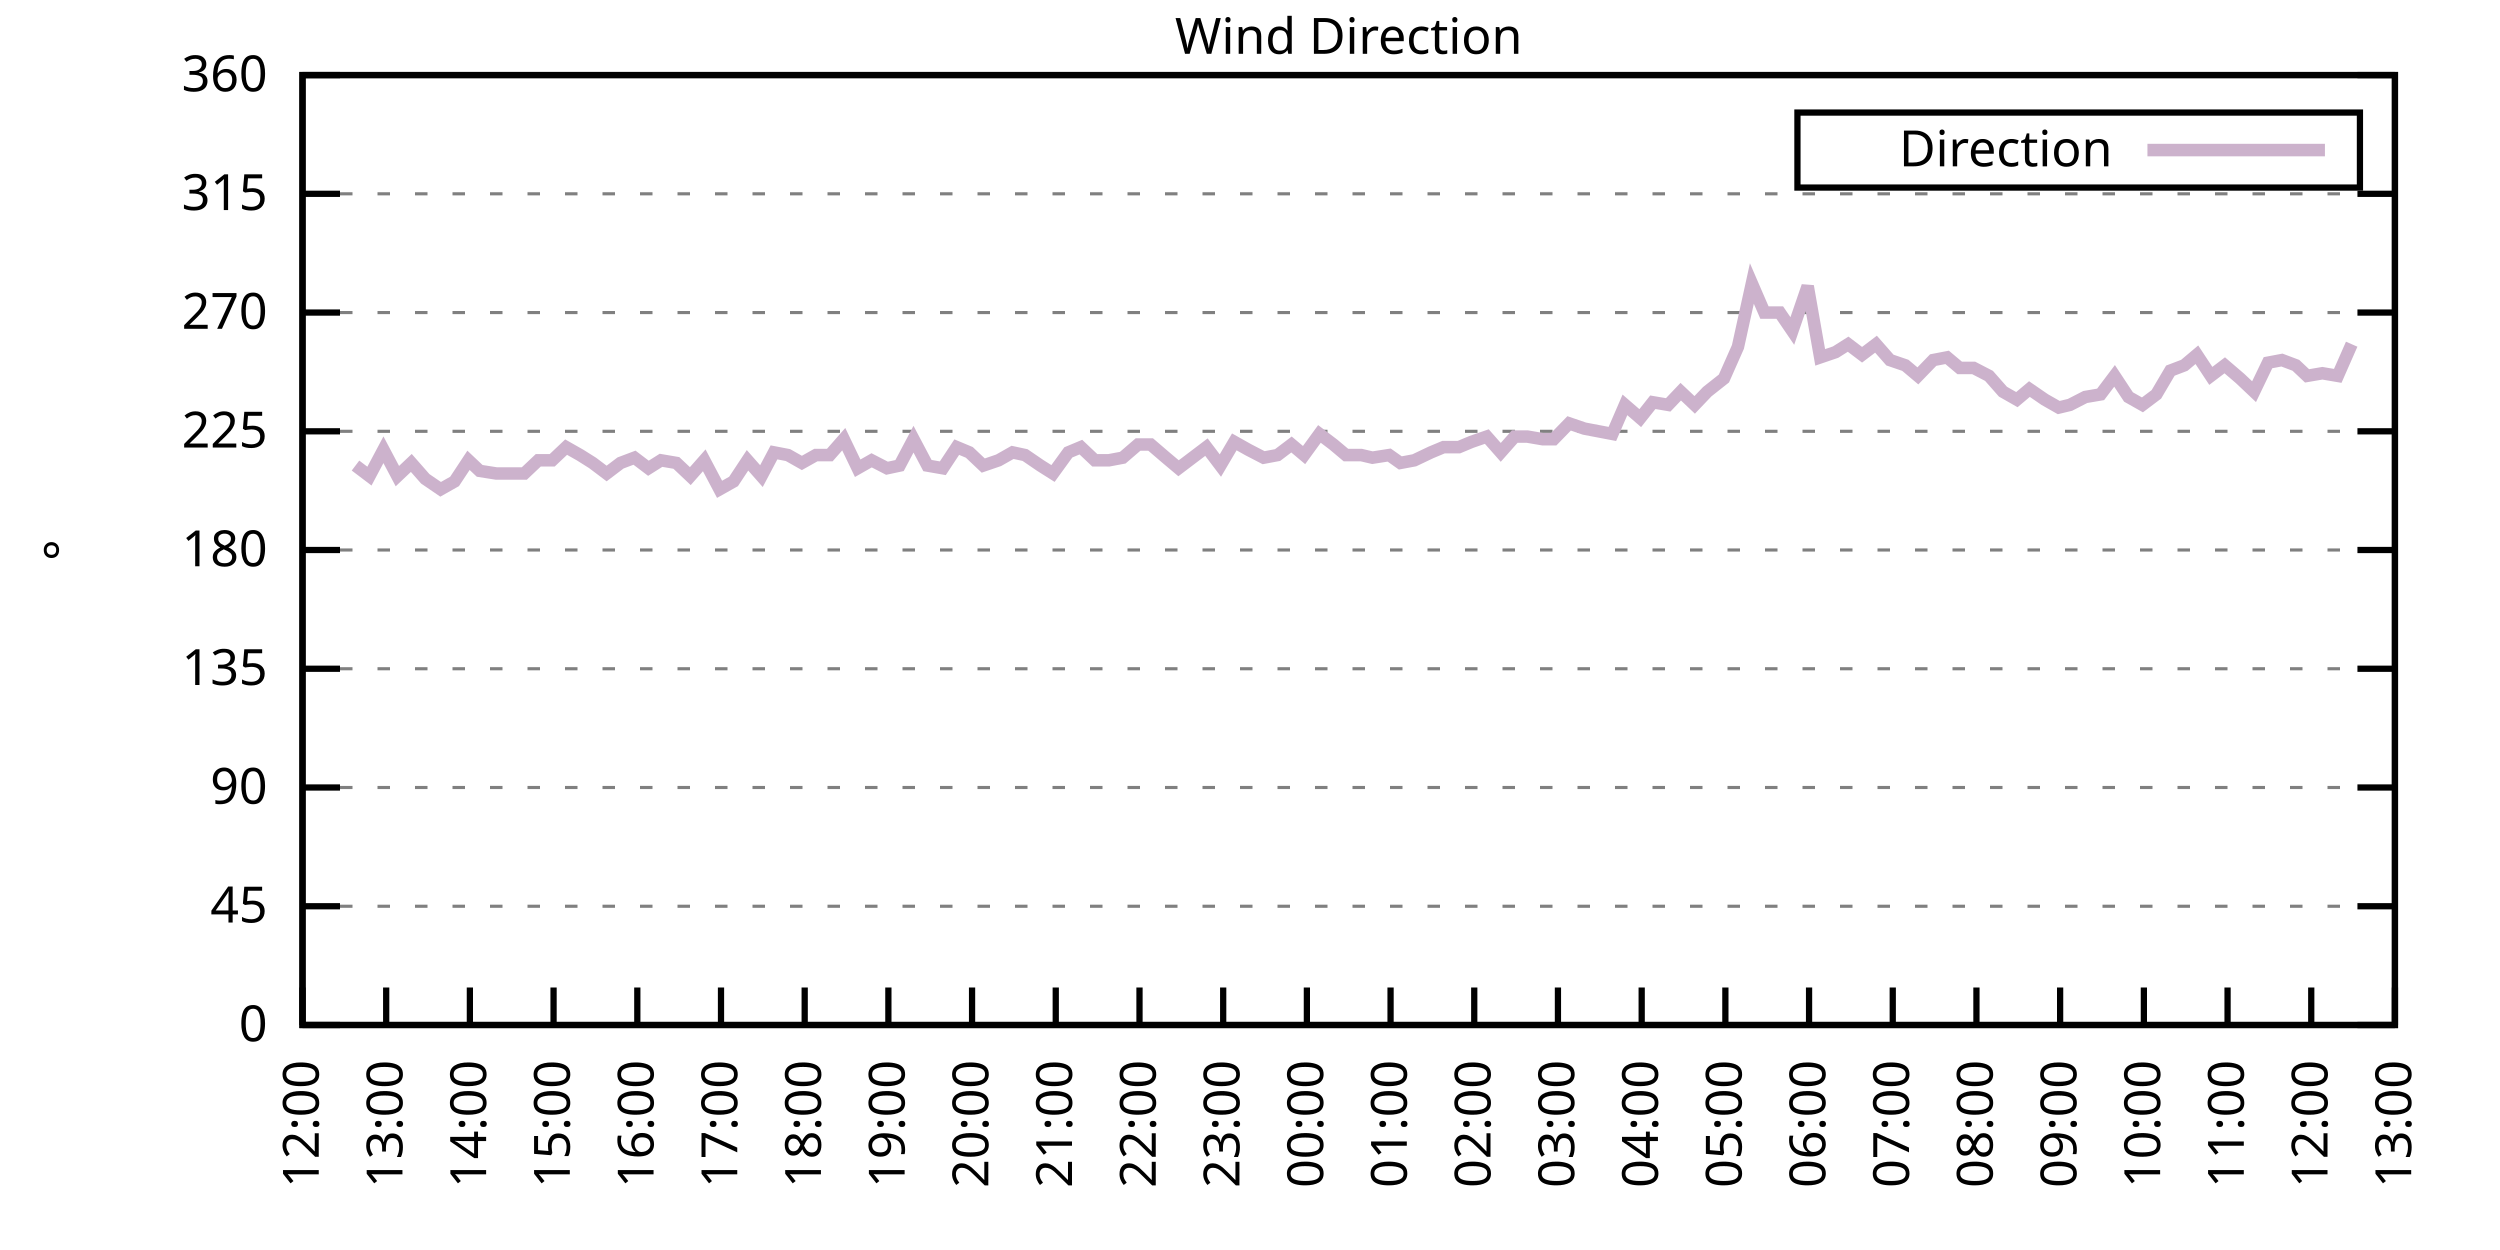
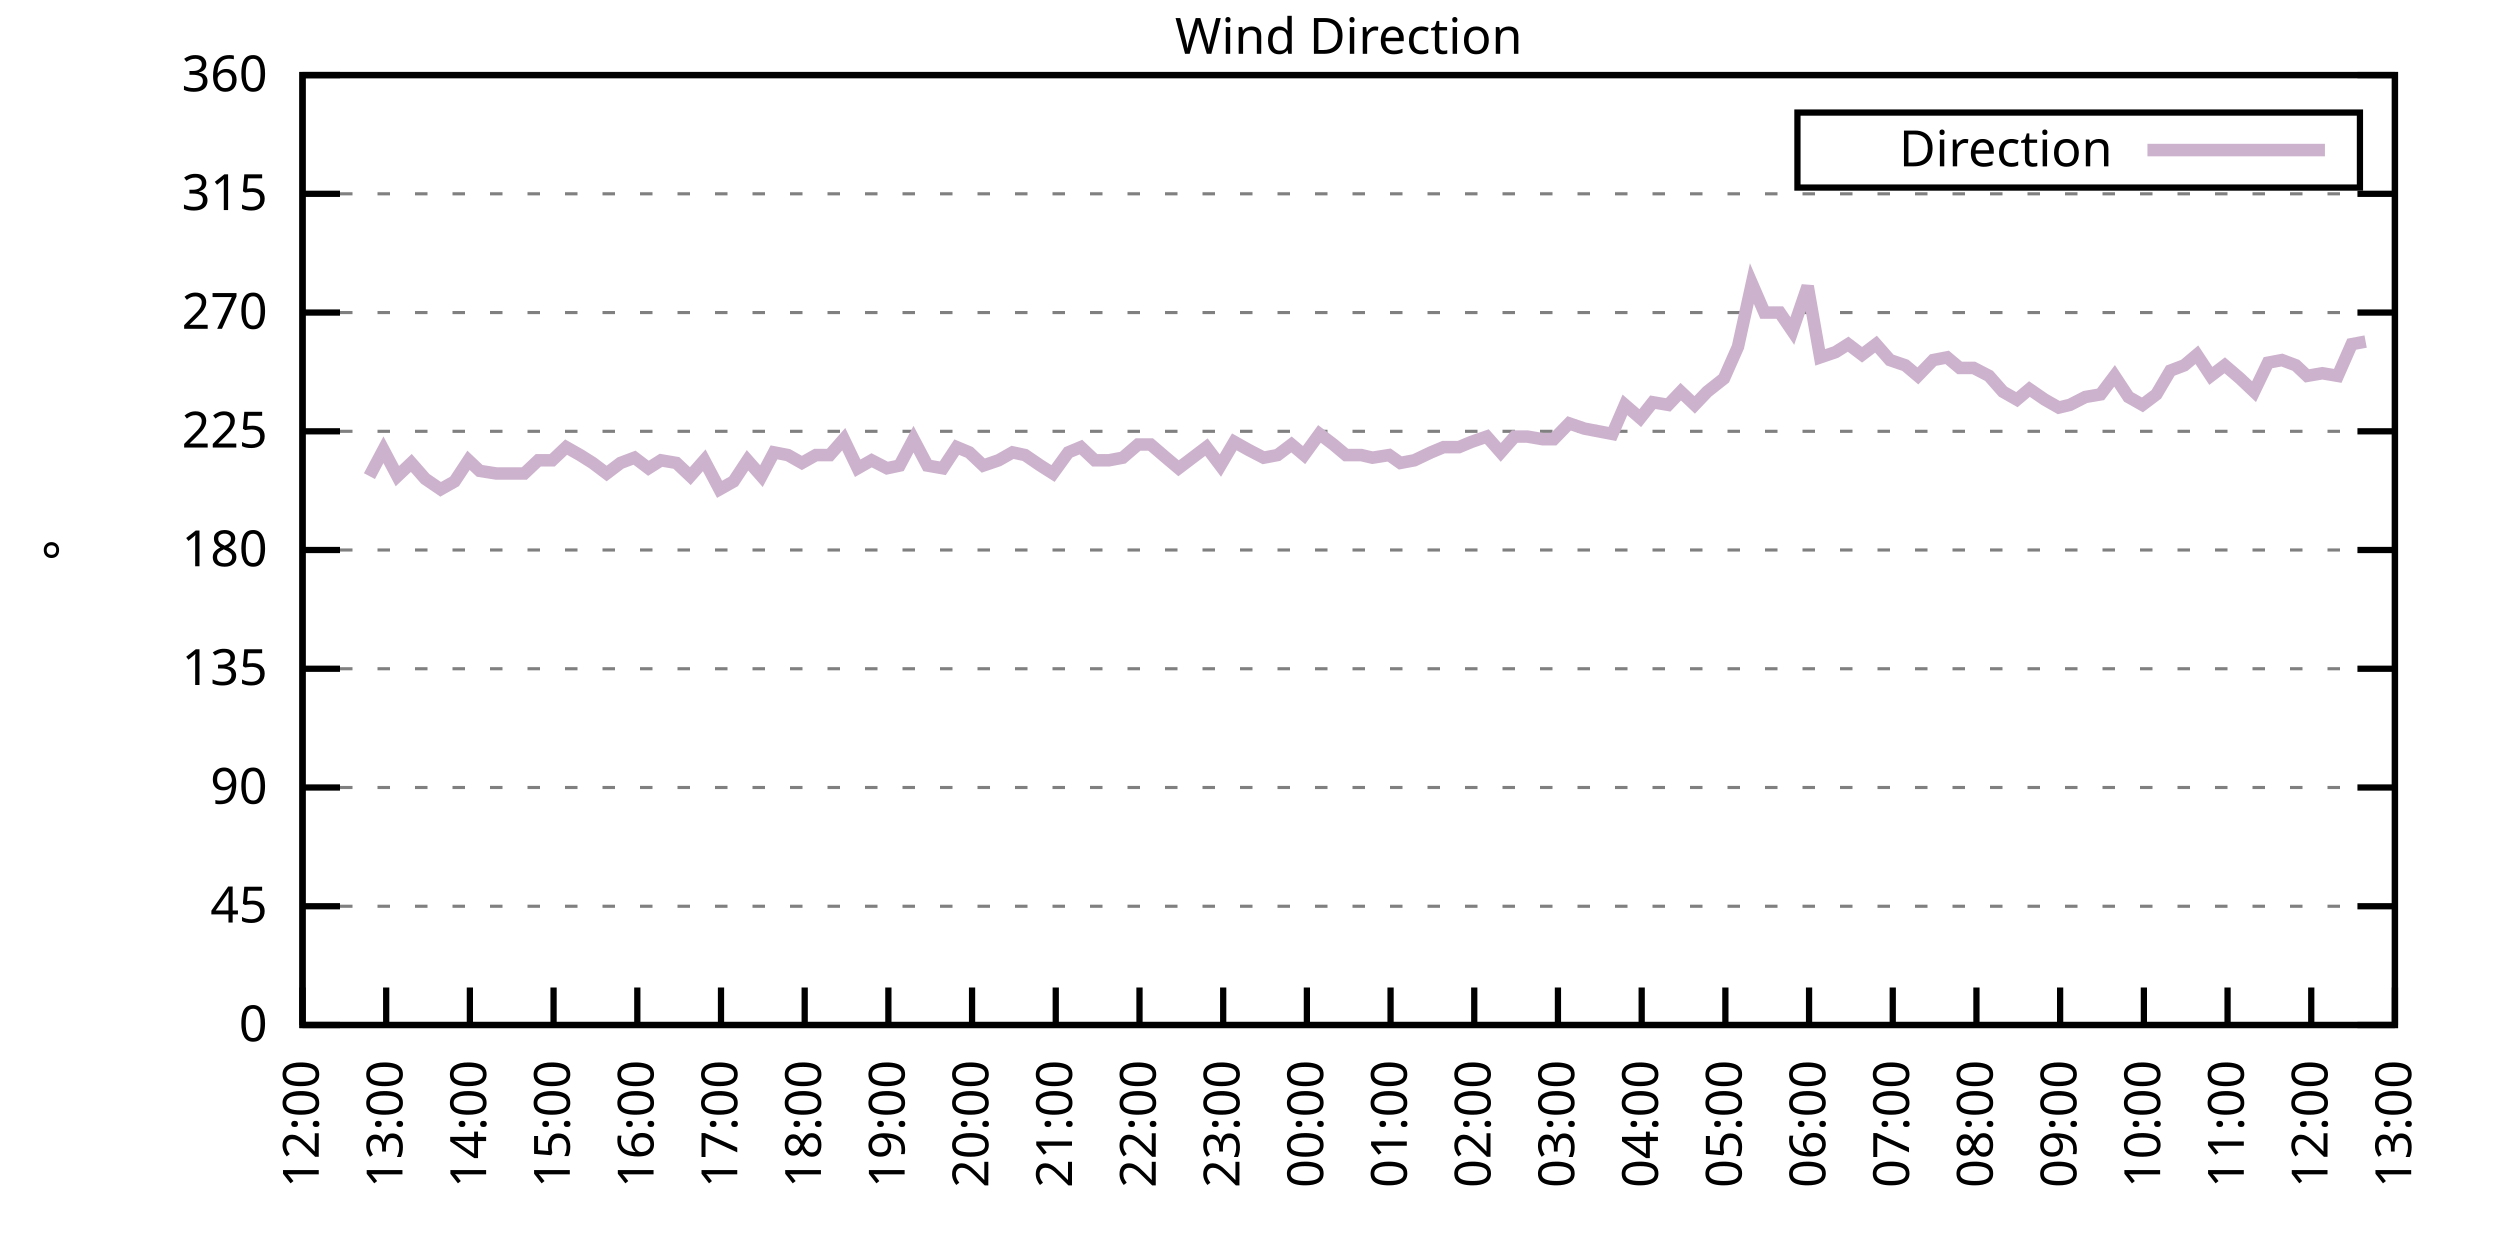
<svg xmlns="http://www.w3.org/2000/svg" xmlns:xlink="http://www.w3.org/1999/xlink" width="400" height="200" viewBox="0 0 400 200">
  <g id="gnuplot_canvas">
    <rect x="0" y="0" width="400" height="200" fill="none" />
    <defs>
      <circle id="gpDot" r="0.5" stroke-width="0.5" stroke="currentColor" />
      <path id="gpPt0" stroke-width="0.333" stroke="currentColor" d="M-1,0 h2 M0,-1 v2" />
      <path id="gpPt1" stroke-width="0.333" stroke="currentColor" d="M-1,-1 L1,1 M1,-1 L-1,1" />
      <path id="gpPt2" stroke-width="0.333" stroke="currentColor" d="M-1,0 L1,0 M0,-1 L0,1 M-1,-1 L1,1 M-1,1 L1,-1" />
      <rect id="gpPt3" stroke-width="0.333" stroke="currentColor" x="-1" y="-1" width="2" height="2" />
      <rect id="gpPt4" stroke-width="0.333" stroke="currentColor" fill="currentColor" x="-1" y="-1" width="2" height="2" />
      <circle id="gpPt5" stroke-width="0.333" stroke="currentColor" cx="0" cy="0" r="1" />
      <use xlink:href="#gpPt5" id="gpPt6" fill="currentColor" stroke="none" />
      <path id="gpPt7" stroke-width="0.333" stroke="currentColor" d="M0,-1.33 L-1.33,0.67 L1.33,0.67 z" />
      <use xlink:href="#gpPt7" id="gpPt8" fill="currentColor" stroke="none" />
      <use xlink:href="#gpPt7" id="gpPt9" stroke="currentColor" transform="rotate(180)" />
      <use xlink:href="#gpPt9" id="gpPt10" fill="currentColor" stroke="none" />
      <use xlink:href="#gpPt3" id="gpPt11" stroke="currentColor" transform="rotate(45)" />
      <use xlink:href="#gpPt11" id="gpPt12" fill="currentColor" stroke="none" />
      <path id="gpPt13" stroke-width="0.333" stroke="currentColor" d="M0,1.330 L1.265,0.411 L0.782,-1.067 L-0.782,-1.076 L-1.265,0.411 z" />
      <use xlink:href="#gpPt13" id="gpPt14" fill="currentColor" stroke="none" />
      <filter id="textbox" filterUnits="objectBoundingBox" x="0" y="0" height="1" width="1">
        <feFlood flood-color="white" flood-opacity="1" result="bgnd" />
        <feComposite in="SourceGraphic" in2="bgnd" operator="atop" />
      </filter>
      <filter id="greybox" filterUnits="objectBoundingBox" x="0" y="0" height="1" width="1">
        <feFlood flood-color="lightgrey" flood-opacity="1" result="grey" />
        <feComposite in="SourceGraphic" in2="grey" operator="atop" />
      </filter>
    </defs>
    <g fill="none" color="white" stroke="currentColor" stroke-width="1.00" stroke-linecap="butt" stroke-linejoin="miter">
</g>
    <g fill="none" color="black" stroke="currentColor" stroke-width="1.00" stroke-linecap="butt" stroke-linejoin="miter">
      <g stroke="none" shape-rendering="crispEdges">
        <polygon fill="rgb(255, 255, 255)" points="48.40,164.00 383.18,164.00 383.18,12.02 48.40,12.02 " />
      </g>
    </g>
    <g fill="none" color="black" stroke="currentColor" stroke-width="1.00" stroke-linecap="butt" stroke-linejoin="miter">
</g>
    <g fill="none" color="black" stroke="black" stroke-width="0.50" stroke-linecap="butt" stroke-linejoin="miter">
</g>
    <g fill="none" color="gray" stroke="currentColor" stroke-width="0.50" stroke-linecap="butt" stroke-linejoin="miter">
      <path stroke="gray" stroke-dasharray="2,4" class="gridline" d="M48.40,164.00 L383.19,164.00  " />
    </g>
    <g fill="none" color="gray" stroke="gray" stroke-width="1.00" stroke-linecap="butt" stroke-linejoin="miter">
</g>
    <g fill="none" color="black" stroke="currentColor" stroke-width="1.00" stroke-linecap="butt" stroke-linejoin="miter">
      <path stroke="black" d="M48.40,164.00 L54.40,164.00 M383.19,164.00 L377.19,164.00  " />
      <g transform="translate(42.80,166.60)" stroke="none" fill="black" font-family="Sans" font-size="8.00" text-anchor="end">
        <text>
          <tspan font-family="Sans"> 0</tspan>
        </text>
      </g>
    </g>
    <g fill="none" color="black" stroke="currentColor" stroke-width="1.00" stroke-linecap="butt" stroke-linejoin="miter">
</g>
    <g fill="none" color="black" stroke="black" stroke-width="0.50" stroke-linecap="butt" stroke-linejoin="miter">
</g>
    <g fill="none" color="gray" stroke="currentColor" stroke-width="0.50" stroke-linecap="butt" stroke-linejoin="miter">
      <path stroke="gray" stroke-dasharray="2,4" class="gridline" d="M48.40,145.00 L383.19,145.00  " />
    </g>
    <g fill="none" color="gray" stroke="gray" stroke-width="1.00" stroke-linecap="butt" stroke-linejoin="miter">
</g>
    <g fill="none" color="black" stroke="currentColor" stroke-width="1.00" stroke-linecap="butt" stroke-linejoin="miter">
      <path stroke="black" d="M48.40,145.00 L54.40,145.00 M383.19,145.00 L377.19,145.00  " />
      <g transform="translate(42.80,147.60)" stroke="none" fill="black" font-family="Sans" font-size="8.00" text-anchor="end">
        <text>
          <tspan font-family="Sans"> 45</tspan>
        </text>
      </g>
    </g>
    <g fill="none" color="black" stroke="currentColor" stroke-width="1.00" stroke-linecap="butt" stroke-linejoin="miter">
</g>
    <g fill="none" color="black" stroke="black" stroke-width="0.50" stroke-linecap="butt" stroke-linejoin="miter">
</g>
    <g fill="none" color="gray" stroke="currentColor" stroke-width="0.50" stroke-linecap="butt" stroke-linejoin="miter">
      <path stroke="gray" stroke-dasharray="2,4" class="gridline" d="M48.40,126.00 L383.19,126.00  " />
    </g>
    <g fill="none" color="gray" stroke="gray" stroke-width="1.00" stroke-linecap="butt" stroke-linejoin="miter">
</g>
    <g fill="none" color="black" stroke="currentColor" stroke-width="1.00" stroke-linecap="butt" stroke-linejoin="miter">
      <path stroke="black" d="M48.40,126.00 L54.40,126.00 M383.19,126.00 L377.19,126.00  " />
      <g transform="translate(42.80,128.60)" stroke="none" fill="black" font-family="Sans" font-size="8.00" text-anchor="end">
        <text>
          <tspan font-family="Sans"> 90</tspan>
        </text>
      </g>
    </g>
    <g fill="none" color="black" stroke="currentColor" stroke-width="1.00" stroke-linecap="butt" stroke-linejoin="miter">
</g>
    <g fill="none" color="black" stroke="black" stroke-width="0.50" stroke-linecap="butt" stroke-linejoin="miter">
</g>
    <g fill="none" color="gray" stroke="currentColor" stroke-width="0.50" stroke-linecap="butt" stroke-linejoin="miter">
      <path stroke="gray" stroke-dasharray="2,4" class="gridline" d="M48.40,107.00 L383.19,107.00  " />
    </g>
    <g fill="none" color="gray" stroke="gray" stroke-width="1.00" stroke-linecap="butt" stroke-linejoin="miter">
</g>
    <g fill="none" color="black" stroke="currentColor" stroke-width="1.00" stroke-linecap="butt" stroke-linejoin="miter">
      <path stroke="black" d="M48.40,107.00 L54.40,107.00 M383.19,107.00 L377.19,107.00  " />
      <g transform="translate(42.80,109.60)" stroke="none" fill="black" font-family="Sans" font-size="8.00" text-anchor="end">
        <text>
          <tspan font-family="Sans"> 135</tspan>
        </text>
      </g>
    </g>
    <g fill="none" color="black" stroke="currentColor" stroke-width="1.00" stroke-linecap="butt" stroke-linejoin="miter">
</g>
    <g fill="none" color="black" stroke="black" stroke-width="0.50" stroke-linecap="butt" stroke-linejoin="miter">
</g>
    <g fill="none" color="gray" stroke="currentColor" stroke-width="0.50" stroke-linecap="butt" stroke-linejoin="miter">
      <path stroke="gray" stroke-dasharray="2,4" class="gridline" d="M48.40,88.00 L383.19,88.00  " />
    </g>
    <g fill="none" color="gray" stroke="gray" stroke-width="1.00" stroke-linecap="butt" stroke-linejoin="miter">
</g>
    <g fill="none" color="black" stroke="currentColor" stroke-width="1.00" stroke-linecap="butt" stroke-linejoin="miter">
      <path stroke="black" d="M48.40,88.00 L54.40,88.00 M383.19,88.00 L377.19,88.00  " />
      <g transform="translate(42.80,90.60)" stroke="none" fill="black" font-family="Sans" font-size="8.00" text-anchor="end">
        <text>
          <tspan font-family="Sans"> 180</tspan>
        </text>
      </g>
    </g>
    <g fill="none" color="black" stroke="currentColor" stroke-width="1.00" stroke-linecap="butt" stroke-linejoin="miter">
</g>
    <g fill="none" color="black" stroke="black" stroke-width="0.50" stroke-linecap="butt" stroke-linejoin="miter">
</g>
    <g fill="none" color="gray" stroke="currentColor" stroke-width="0.50" stroke-linecap="butt" stroke-linejoin="miter">
      <path stroke="gray" stroke-dasharray="2,4" class="gridline" d="M48.40,69.01 L383.19,69.01  " />
    </g>
    <g fill="none" color="gray" stroke="gray" stroke-width="1.00" stroke-linecap="butt" stroke-linejoin="miter">
</g>
    <g fill="none" color="black" stroke="currentColor" stroke-width="1.00" stroke-linecap="butt" stroke-linejoin="miter">
      <path stroke="black" d="M48.40,69.01 L54.40,69.01 M383.19,69.01 L377.19,69.01  " />
      <g transform="translate(42.80,71.61)" stroke="none" fill="black" font-family="Sans" font-size="8.00" text-anchor="end">
        <text>
          <tspan font-family="Sans"> 225</tspan>
        </text>
      </g>
    </g>
    <g fill="none" color="black" stroke="currentColor" stroke-width="1.00" stroke-linecap="butt" stroke-linejoin="miter">
</g>
    <g fill="none" color="black" stroke="black" stroke-width="0.50" stroke-linecap="butt" stroke-linejoin="miter">
</g>
    <g fill="none" color="gray" stroke="currentColor" stroke-width="0.50" stroke-linecap="butt" stroke-linejoin="miter">
      <path stroke="gray" stroke-dasharray="2,4" class="gridline" d="M48.40,50.01 L383.19,50.01  " />
    </g>
    <g fill="none" color="gray" stroke="gray" stroke-width="1.00" stroke-linecap="butt" stroke-linejoin="miter">
</g>
    <g fill="none" color="black" stroke="currentColor" stroke-width="1.00" stroke-linecap="butt" stroke-linejoin="miter">
      <path stroke="black" d="M48.40,50.01 L54.40,50.01 M383.19,50.01 L377.19,50.01  " />
      <g transform="translate(42.80,52.61)" stroke="none" fill="black" font-family="Sans" font-size="8.00" text-anchor="end">
        <text>
          <tspan font-family="Sans"> 270</tspan>
        </text>
      </g>
    </g>
    <g fill="none" color="black" stroke="currentColor" stroke-width="1.00" stroke-linecap="butt" stroke-linejoin="miter">
</g>
    <g fill="none" color="black" stroke="black" stroke-width="0.50" stroke-linecap="butt" stroke-linejoin="miter">
</g>
    <g fill="none" color="gray" stroke="currentColor" stroke-width="0.50" stroke-linecap="butt" stroke-linejoin="miter">
      <path stroke="gray" stroke-dasharray="2,4" class="gridline" d="M48.40,31.01 L383.19,31.01  " />
    </g>
    <g fill="none" color="gray" stroke="gray" stroke-width="1.00" stroke-linecap="butt" stroke-linejoin="miter">
</g>
    <g fill="none" color="black" stroke="currentColor" stroke-width="1.00" stroke-linecap="butt" stroke-linejoin="miter">
      <path stroke="black" d="M48.40,31.01 L54.40,31.01 M383.19,31.01 L377.19,31.01  " />
      <g transform="translate(42.80,33.61)" stroke="none" fill="black" font-family="Sans" font-size="8.00" text-anchor="end">
        <text>
          <tspan font-family="Sans"> 315</tspan>
        </text>
      </g>
    </g>
    <g fill="none" color="black" stroke="currentColor" stroke-width="1.00" stroke-linecap="butt" stroke-linejoin="miter">
</g>
    <g fill="none" color="black" stroke="black" stroke-width="0.50" stroke-linecap="butt" stroke-linejoin="miter">
</g>
    <g fill="none" color="gray" stroke="currentColor" stroke-width="0.50" stroke-linecap="butt" stroke-linejoin="miter">
      <path stroke="gray" stroke-dasharray="2,4" class="gridline" d="M48.40,12.01 L383.19,12.01  " />
    </g>
    <g fill="none" color="gray" stroke="gray" stroke-width="1.00" stroke-linecap="butt" stroke-linejoin="miter">
</g>
    <g fill="none" color="black" stroke="currentColor" stroke-width="1.00" stroke-linecap="butt" stroke-linejoin="miter">
      <path stroke="black" d="M48.40,12.01 L54.40,12.01 M383.19,12.01 L377.19,12.01  " />
      <g transform="translate(42.80,14.61)" stroke="none" fill="black" font-family="Sans" font-size="8.00" text-anchor="end">
        <text>
          <tspan font-family="Sans"> 360</tspan>
        </text>
      </g>
    </g>
    <g fill="none" color="black" stroke="currentColor" stroke-width="1.00" stroke-linecap="butt" stroke-linejoin="miter">
      <path stroke="black" d="M48.40,164.00 L48.40,158.00  " />
      <g transform="translate(51.00,169.60) rotate(270.00)" stroke="none" fill="black" font-family="Sans" font-size="8.00" text-anchor="end">
        <text>
          <tspan font-family="Sans">12:00</tspan>
        </text>
      </g>
    </g>
    <g fill="none" color="black" stroke="currentColor" stroke-width="1.00" stroke-linecap="butt" stroke-linejoin="miter">
      <path stroke="black" d="M61.79,164.00 L61.79,158.00  " />
      <g transform="translate(64.39,169.60) rotate(270.00)" stroke="none" fill="black" font-family="Sans" font-size="8.00" text-anchor="end">
        <text>
          <tspan font-family="Sans">13:00</tspan>
        </text>
      </g>
    </g>
    <g fill="none" color="black" stroke="currentColor" stroke-width="1.00" stroke-linecap="butt" stroke-linejoin="miter">
      <path stroke="black" d="M75.18,164.00 L75.18,158.00  " />
      <g transform="translate(77.78,169.60) rotate(270.00)" stroke="none" fill="black" font-family="Sans" font-size="8.00" text-anchor="end">
        <text>
          <tspan font-family="Sans">14:00</tspan>
        </text>
      </g>
    </g>
    <g fill="none" color="black" stroke="currentColor" stroke-width="1.00" stroke-linecap="butt" stroke-linejoin="miter">
      <path stroke="black" d="M88.57,164.00 L88.57,158.00  " />
      <g transform="translate(91.17,169.60) rotate(270.00)" stroke="none" fill="black" font-family="Sans" font-size="8.00" text-anchor="end">
        <text>
          <tspan font-family="Sans">15:00</tspan>
        </text>
      </g>
    </g>
    <g fill="none" color="black" stroke="currentColor" stroke-width="1.00" stroke-linecap="butt" stroke-linejoin="miter">
      <path stroke="black" d="M101.97,164.00 L101.97,158.00  " />
      <g transform="translate(104.57,169.60) rotate(270.00)" stroke="none" fill="black" font-family="Sans" font-size="8.00" text-anchor="end">
        <text>
          <tspan font-family="Sans">16:00</tspan>
        </text>
      </g>
    </g>
    <g fill="none" color="black" stroke="currentColor" stroke-width="1.00" stroke-linecap="butt" stroke-linejoin="miter">
      <path stroke="black" d="M115.36,164.00 L115.36,158.00  " />
      <g transform="translate(117.96,169.60) rotate(270.00)" stroke="none" fill="black" font-family="Sans" font-size="8.00" text-anchor="end">
        <text>
          <tspan font-family="Sans">17:00</tspan>
        </text>
      </g>
    </g>
    <g fill="none" color="black" stroke="currentColor" stroke-width="1.00" stroke-linecap="butt" stroke-linejoin="miter">
      <path stroke="black" d="M128.75,164.00 L128.75,158.00  " />
      <g transform="translate(131.35,169.60) rotate(270.00)" stroke="none" fill="black" font-family="Sans" font-size="8.00" text-anchor="end">
        <text>
          <tspan font-family="Sans">18:00</tspan>
        </text>
      </g>
    </g>
    <g fill="none" color="black" stroke="currentColor" stroke-width="1.00" stroke-linecap="butt" stroke-linejoin="miter">
      <path stroke="black" d="M142.14,164.00 L142.14,158.00  " />
      <g transform="translate(144.74,169.60) rotate(270.00)" stroke="none" fill="black" font-family="Sans" font-size="8.00" text-anchor="end">
        <text>
          <tspan font-family="Sans">19:00</tspan>
        </text>
      </g>
    </g>
    <g fill="none" color="black" stroke="currentColor" stroke-width="1.00" stroke-linecap="butt" stroke-linejoin="miter">
      <path stroke="black" d="M155.53,164.00 L155.53,158.00  " />
      <g transform="translate(158.13,169.60) rotate(270.00)" stroke="none" fill="black" font-family="Sans" font-size="8.00" text-anchor="end">
        <text>
          <tspan font-family="Sans">20:00</tspan>
        </text>
      </g>
    </g>
    <g fill="none" color="black" stroke="currentColor" stroke-width="1.00" stroke-linecap="butt" stroke-linejoin="miter">
      <path stroke="black" d="M168.92,164.00 L168.92,158.00  " />
      <g transform="translate(171.52,169.60) rotate(270.00)" stroke="none" fill="black" font-family="Sans" font-size="8.00" text-anchor="end">
        <text>
          <tspan font-family="Sans">21:00</tspan>
        </text>
      </g>
    </g>
    <g fill="none" color="black" stroke="currentColor" stroke-width="1.00" stroke-linecap="butt" stroke-linejoin="miter">
      <path stroke="black" d="M182.32,164.00 L182.32,158.00  " />
      <g transform="translate(184.92,169.60) rotate(270.00)" stroke="none" fill="black" font-family="Sans" font-size="8.00" text-anchor="end">
        <text>
          <tspan font-family="Sans">22:00</tspan>
        </text>
      </g>
    </g>
    <g fill="none" color="black" stroke="currentColor" stroke-width="1.00" stroke-linecap="butt" stroke-linejoin="miter">
      <path stroke="black" d="M195.71,164.00 L195.71,158.00  " />
      <g transform="translate(198.31,169.60) rotate(270.00)" stroke="none" fill="black" font-family="Sans" font-size="8.00" text-anchor="end">
        <text>
          <tspan font-family="Sans">23:00</tspan>
        </text>
      </g>
    </g>
    <g fill="none" color="black" stroke="currentColor" stroke-width="1.00" stroke-linecap="butt" stroke-linejoin="miter">
      <path stroke="black" d="M209.10,164.00 L209.10,158.00  " />
      <g transform="translate(211.70,169.60) rotate(270.00)" stroke="none" fill="black" font-family="Sans" font-size="8.00" text-anchor="end">
        <text>
          <tspan font-family="Sans">00:00</tspan>
        </text>
      </g>
    </g>
    <g fill="none" color="black" stroke="currentColor" stroke-width="1.00" stroke-linecap="butt" stroke-linejoin="miter">
      <path stroke="black" d="M222.49,164.00 L222.49,158.00  " />
      <g transform="translate(225.09,169.60) rotate(270.00)" stroke="none" fill="black" font-family="Sans" font-size="8.00" text-anchor="end">
        <text>
          <tspan font-family="Sans">01:00</tspan>
        </text>
      </g>
    </g>
    <g fill="none" color="black" stroke="currentColor" stroke-width="1.00" stroke-linecap="butt" stroke-linejoin="miter">
      <path stroke="black" d="M235.88,164.00 L235.88,158.00  " />
      <g transform="translate(238.48,169.60) rotate(270.00)" stroke="none" fill="black" font-family="Sans" font-size="8.00" text-anchor="end">
        <text>
          <tspan font-family="Sans">02:00</tspan>
        </text>
      </g>
    </g>
    <g fill="none" color="black" stroke="currentColor" stroke-width="1.00" stroke-linecap="butt" stroke-linejoin="miter">
      <path stroke="black" d="M249.27,164.00 L249.27,158.00  " />
      <g transform="translate(251.87,169.60) rotate(270.00)" stroke="none" fill="black" font-family="Sans" font-size="8.00" text-anchor="end">
        <text>
          <tspan font-family="Sans">03:00</tspan>
        </text>
      </g>
    </g>
    <g fill="none" color="black" stroke="currentColor" stroke-width="1.00" stroke-linecap="butt" stroke-linejoin="miter">
      <path stroke="black" d="M262.67,164.00 L262.67,158.00  " />
      <g transform="translate(265.27,169.60) rotate(270.00)" stroke="none" fill="black" font-family="Sans" font-size="8.00" text-anchor="end">
        <text>
          <tspan font-family="Sans">04:00</tspan>
        </text>
      </g>
    </g>
    <g fill="none" color="black" stroke="currentColor" stroke-width="1.00" stroke-linecap="butt" stroke-linejoin="miter">
      <path stroke="black" d="M276.06,164.00 L276.06,158.00  " />
      <g transform="translate(278.66,169.60) rotate(270.00)" stroke="none" fill="black" font-family="Sans" font-size="8.00" text-anchor="end">
        <text>
          <tspan font-family="Sans">05:00</tspan>
        </text>
      </g>
    </g>
    <g fill="none" color="black" stroke="currentColor" stroke-width="1.00" stroke-linecap="butt" stroke-linejoin="miter">
      <path stroke="black" d="M289.45,164.00 L289.45,158.00  " />
      <g transform="translate(292.05,169.60) rotate(270.00)" stroke="none" fill="black" font-family="Sans" font-size="8.00" text-anchor="end">
        <text>
          <tspan font-family="Sans">06:00</tspan>
        </text>
      </g>
    </g>
    <g fill="none" color="black" stroke="currentColor" stroke-width="1.00" stroke-linecap="butt" stroke-linejoin="miter">
      <path stroke="black" d="M302.84,164.00 L302.84,158.00  " />
      <g transform="translate(305.44,169.60) rotate(270.00)" stroke="none" fill="black" font-family="Sans" font-size="8.00" text-anchor="end">
        <text>
          <tspan font-family="Sans">07:00</tspan>
        </text>
      </g>
    </g>
    <g fill="none" color="black" stroke="currentColor" stroke-width="1.00" stroke-linecap="butt" stroke-linejoin="miter">
      <path stroke="black" d="M316.23,164.00 L316.23,158.00  " />
      <g transform="translate(318.83,169.60) rotate(270.00)" stroke="none" fill="black" font-family="Sans" font-size="8.00" text-anchor="end">
        <text>
          <tspan font-family="Sans">08:00</tspan>
        </text>
      </g>
    </g>
    <g fill="none" color="black" stroke="currentColor" stroke-width="1.00" stroke-linecap="butt" stroke-linejoin="miter">
      <path stroke="black" d="M329.62,164.00 L329.62,158.00  " />
      <g transform="translate(332.22,169.60) rotate(270.00)" stroke="none" fill="black" font-family="Sans" font-size="8.00" text-anchor="end">
        <text>
          <tspan font-family="Sans">09:00</tspan>
        </text>
      </g>
    </g>
    <g fill="none" color="black" stroke="currentColor" stroke-width="1.00" stroke-linecap="butt" stroke-linejoin="miter">
      <path stroke="black" d="M343.02,164.00 L343.02,158.00  " />
      <g transform="translate(345.62,169.60) rotate(270.00)" stroke="none" fill="black" font-family="Sans" font-size="8.00" text-anchor="end">
        <text>
          <tspan font-family="Sans">10:00</tspan>
        </text>
      </g>
    </g>
    <g fill="none" color="black" stroke="currentColor" stroke-width="1.00" stroke-linecap="butt" stroke-linejoin="miter">
      <path stroke="black" d="M356.41,164.00 L356.41,158.00  " />
      <g transform="translate(359.01,169.60) rotate(270.00)" stroke="none" fill="black" font-family="Sans" font-size="8.00" text-anchor="end">
        <text>
          <tspan font-family="Sans">11:00</tspan>
        </text>
      </g>
    </g>
    <g fill="none" color="black" stroke="currentColor" stroke-width="1.00" stroke-linecap="butt" stroke-linejoin="miter">
      <path stroke="black" d="M369.80,164.00 L369.80,158.00  " />
      <g transform="translate(372.40,169.60) rotate(270.00)" stroke="none" fill="black" font-family="Sans" font-size="8.00" text-anchor="end">
        <text>
          <tspan font-family="Sans">12:00</tspan>
        </text>
      </g>
    </g>
    <g fill="none" color="black" stroke="currentColor" stroke-width="1.00" stroke-linecap="butt" stroke-linejoin="miter">
      <path stroke="black" d="M383.19,164.00 L383.19,158.00  " />
      <g transform="translate(385.79,169.60) rotate(270.00)" stroke="none" fill="black" font-family="Sans" font-size="8.00" text-anchor="end">
        <text>
          <tspan font-family="Sans">13:00</tspan>
        </text>
      </g>
    </g>
    <g fill="none" color="black" stroke="currentColor" stroke-width="1.00" stroke-linecap="butt" stroke-linejoin="miter">
</g>
    <g fill="none" color="black" stroke="currentColor" stroke-width="1.00" stroke-linecap="butt" stroke-linejoin="miter">
      <path stroke="black" d="M48.40,12.01 L48.40,164.00 L383.19,164.00 L383.19,12.01 L48.40,12.01 Z  " />
    </g>
    <g fill="none" color="black" stroke="currentColor" stroke-width="1.00" stroke-linecap="butt" stroke-linejoin="miter">
</g>
    <g fill="none" color="black" stroke="currentColor" stroke-width="1.00" stroke-linecap="butt" stroke-linejoin="miter">
      <path stroke="black" d="M287.59,30.01 L287.59,18.01 L377.59,18.01 L377.59,30.01 L287.59,30.01 Z  " />
    </g>
    <g id="Wind_direction_plot_1">
      <g fill="none" color="white" stroke="black" stroke-width="2.00" stroke-linecap="butt" stroke-linejoin="miter">
</g>
      <g fill="none" color="black" stroke="currentColor" stroke-width="2.00" stroke-linecap="butt" stroke-linejoin="miter">
        <g transform="translate(337.99,26.61)" stroke="none" fill="black" font-family="Sans" font-size="8.00" text-anchor="end">
          <text>
            <tspan font-family="Sans">Direction</tspan>
          </text>
        </g>
      </g>
      <g fill="none" color="black" stroke="currentColor" stroke-width="2.00" stroke-linecap="butt" stroke-linejoin="miter">
-         <path stroke="rgb(204, 178, 204)" d="M343.59,24.01 L371.99,24.01 M56.88,74.49 L59.11,76.18 L61.35,71.96 L63.58,76.18 L65.81,74.07 L68.04,76.61   L70.50,78.29 L72.73,77.03 L74.96,73.65 L76.75,75.34 L79.42,75.76 L81.43,75.76 L83.89,75.76 L86.12,73.65   L88.35,73.65 L90.58,71.54 L92.82,72.81 L94.82,74.07 L97.06,75.76 L99.29,74.07 L101.52,73.23 L103.75,74.92   L105.76,73.65 L108.22,74.07 L110.45,76.18 L112.68,73.65 L115.13,78.29 L117.37,77.03 L119.60,73.65 L121.83,76.18   L123.84,72.38 L126.07,72.81 L128.30,74.07 L130.54,72.81 L132.77,72.81 L135.00,70.27 L137.23,74.92 L139.46,73.65   L141.92,74.92 L143.93,74.49 L146.16,70.27 L148.39,74.49 L150.85,74.92 L153.08,71.54 L155.09,72.38 L157.32,74.49   L159.77,73.65 L162.01,72.38 L164.01,72.81 L166.47,74.49 L168.48,75.76 L170.93,72.38 L172.94,71.54 L175.17,73.65   L177.41,73.65 L179.64,73.23 L182.09,71.12 L184.10,71.12 L186.56,73.23 L188.57,74.92 L190.80,73.23 L193.03,71.54   L195.26,74.49 L197.49,70.70 L199.73,71.96 L202.18,73.23 L204.41,72.81 L206.64,71.12 L208.65,72.81 L211.11,69.43   L213.34,71.12 L215.35,72.81 L217.80,72.81 L219.59,73.23 L222.27,72.81 L224.05,74.07 L226.29,73.65 L228.96,72.38   L230.97,71.54 L233.43,71.54 L235.44,70.70 L237.89,69.85 L240.12,72.38 L242.36,69.85 L244.36,69.85 L246.82,70.27   L248.60,70.27 L251.06,67.74 L253.51,68.58 L257.98,69.43 L259.99,64.78 L262.44,66.90 L264.45,64.36 L266.91,64.78   L268.92,62.67 L271.15,64.78 L273.16,62.67 L275.83,60.56 L278.07,55.50 L280.30,45.36 L282.31,50.01 L284.76,50.01   L286.77,52.96 L289.23,45.79 L291.23,57.18 L293.69,56.34 L295.70,55.07 L297.93,56.76 L300.16,55.07 L302.39,57.61   L304.85,58.45 L306.86,60.14 L309.31,57.61 L311.54,57.18 L313.55,58.87 L315.79,58.87 L318.24,60.14 L320.47,62.67   L322.70,63.94 L324.71,62.25 L327.17,63.94 L329.40,65.21 L331.19,64.78 L333.64,63.52 L336.10,63.10 L338.33,60.14   L340.56,63.52 L342.79,64.78 L345.02,63.10 L347.26,59.30 L349.49,58.45 L351.50,56.76 L353.73,60.14 L355.96,58.45   L358.42,60.56 L360.65,62.67 L362.88,58.03 L365.11,57.61 L367.34,58.45 L369.13,60.14 L371.58,59.72 L374.04,60.14   L376.27,55.07  " />
+         <path stroke="rgb(204, 178, 204)" d="M343.59,24.01 L371.99,24.01 M59.11,76.18 L61.35,71.96 L63.58,76.18 L65.81,74.07 L68.04,76.61 L70.50,78.29   L72.73,77.03 L74.96,73.65 L76.75,75.34 L79.42,75.76 L81.43,75.76 L83.89,75.76 L86.12,73.65 L88.35,73.65   L90.58,71.54 L92.82,72.81 L94.82,74.07 L97.06,75.76 L99.29,74.07 L101.52,73.23 L103.75,74.92 L105.76,73.65   L108.22,74.07 L110.45,76.18 L112.68,73.65 L115.13,78.29 L117.37,77.03 L119.60,73.65 L121.83,76.18 L123.84,72.38   L126.07,72.81 L128.30,74.07 L130.54,72.81 L132.77,72.81 L135.00,70.27 L137.23,74.92 L139.46,73.65 L141.92,74.92   L143.93,74.49 L146.16,70.27 L148.39,74.49 L150.85,74.92 L153.08,71.54 L155.09,72.38 L157.32,74.49 L159.77,73.65   L162.01,72.38 L164.01,72.81 L166.47,74.49 L168.48,75.76 L170.93,72.38 L172.94,71.54 L175.17,73.65 L177.41,73.65   L179.64,73.23 L182.09,71.12 L184.10,71.12 L186.56,73.23 L188.57,74.92 L190.80,73.23 L193.03,71.54 L195.26,74.49   L197.49,70.70 L199.73,71.96 L202.18,73.23 L204.41,72.81 L206.64,71.12 L208.65,72.81 L211.11,69.43 L213.34,71.12   L215.35,72.81 L217.80,72.81 L219.59,73.23 L222.27,72.81 L224.05,74.07 L226.29,73.65 L228.96,72.38 L230.97,71.54   L233.43,71.54 L235.44,70.70 L237.89,69.85 L240.12,72.38 L242.36,69.85 L244.36,69.85 L246.82,70.27 L248.60,70.27   L251.06,67.74 L253.51,68.58 L257.98,69.43 L259.99,64.78 L262.44,66.90 L264.45,64.36 L266.91,64.78 L268.92,62.67   L271.15,64.78 L273.16,62.67 L275.83,60.56 L278.07,55.50 L280.30,45.36 L282.31,50.01 L284.76,50.01 L286.77,52.96   L289.23,45.79 L291.23,57.18 L293.69,56.34 L295.70,55.07 L297.93,56.76 L300.16,55.07 L302.39,57.61 L304.85,58.45   L306.86,60.14 L309.31,57.61 L311.54,57.18 L313.55,58.87 L315.79,58.87 L318.24,60.14 L320.47,62.67 L322.70,63.94   L324.71,62.25 L327.17,63.94 L329.40,65.21 L331.19,64.78 L333.64,63.52 L336.10,63.10 L338.33,60.14 L340.56,63.52   L342.79,64.78 L345.02,63.10 L347.26,59.30 L349.49,58.45 L351.50,56.76 L353.73,60.14 L355.96,58.45 L358.42,60.56   L360.65,62.67 L362.88,58.03 L365.11,57.61 L367.34,58.45 L369.13,60.14 L371.58,59.72 L374.04,60.14 L376.27,55.07   L378.50,54.65  " />
      </g>
    </g>
    <g fill="none" color="black" stroke="currentColor" stroke-width="2.00" stroke-linecap="butt" stroke-linejoin="miter">
</g>
    <g fill="none" color="black" stroke="black" stroke-width="1.00" stroke-linecap="butt" stroke-linejoin="miter">
</g>
    <g fill="none" color="black" stroke="currentColor" stroke-width="1.00" stroke-linecap="butt" stroke-linejoin="miter">
      <path stroke="black" d="M48.40,12.01 L48.40,164.00 L383.19,164.00 L383.19,12.01 L48.40,12.01 Z  " />
      <g transform="translate(12.80,88.01) rotate(270.00)" stroke="none" fill="black" font-family="Sans" font-size="8.00" text-anchor="middle">
        <text>
          <tspan font-family="Sans">°</tspan>
        </text>
      </g>
    </g>
    <g fill="none" color="black" stroke="currentColor" stroke-width="1.00" stroke-linecap="butt" stroke-linejoin="miter">
</g>
    <g fill="none" color="black" stroke="currentColor" stroke-width="1.00" stroke-linecap="butt" stroke-linejoin="miter">
      <g transform="translate(215.79,8.61)" stroke="none" fill="black" font-family="Sans" font-size="8.00" text-anchor="middle">
        <text>
          <tspan font-family="Sans">Wind Direction</tspan>
        </text>
      </g>
    </g>
    <g fill="none" color="black" stroke="currentColor" stroke-width="1.00" stroke-linecap="butt" stroke-linejoin="miter">
</g>
  </g>
</svg>
